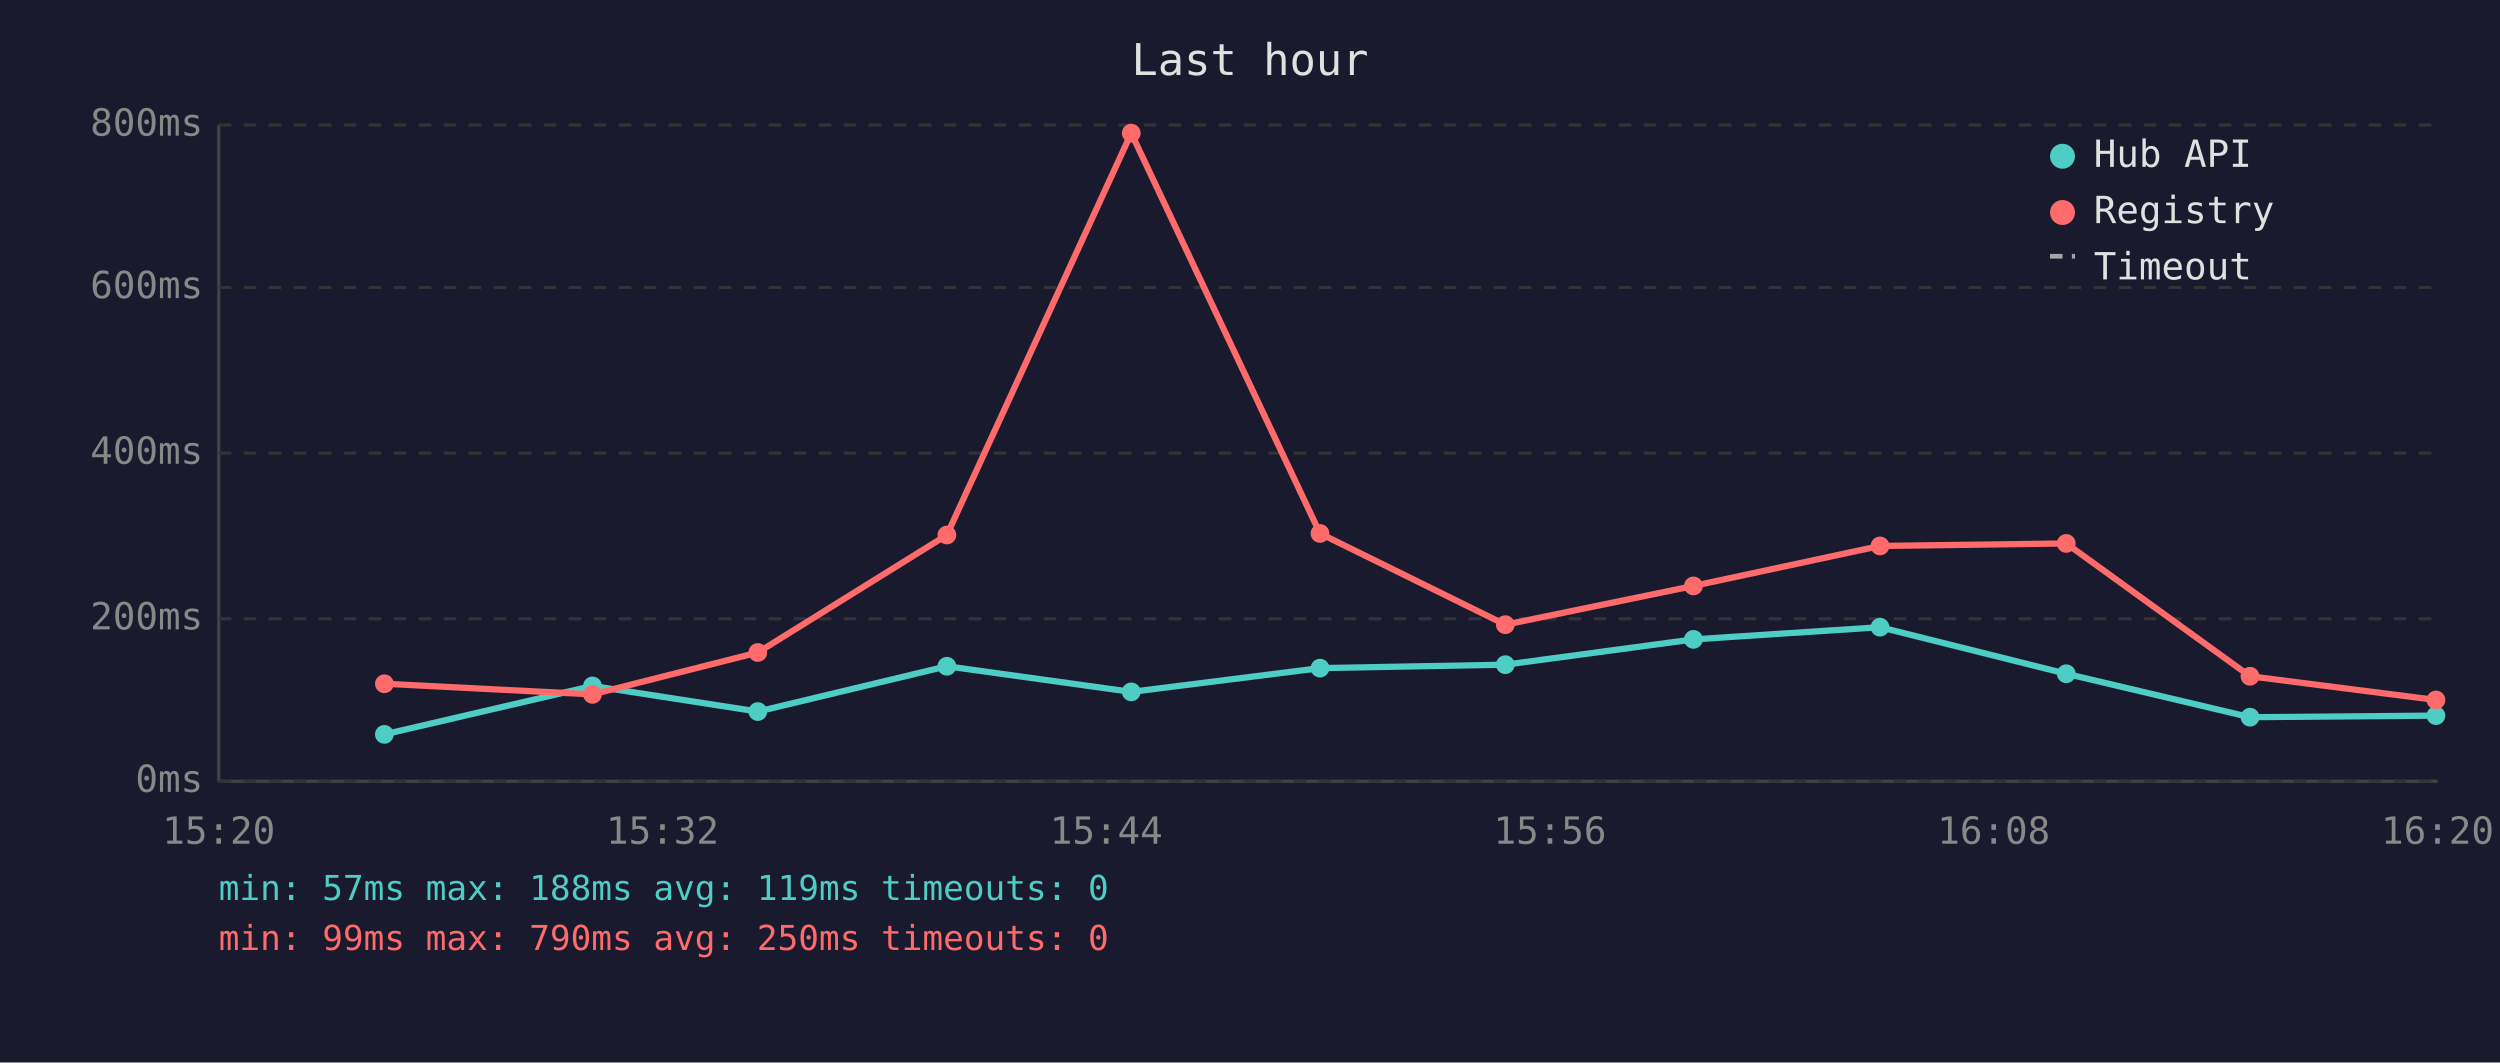
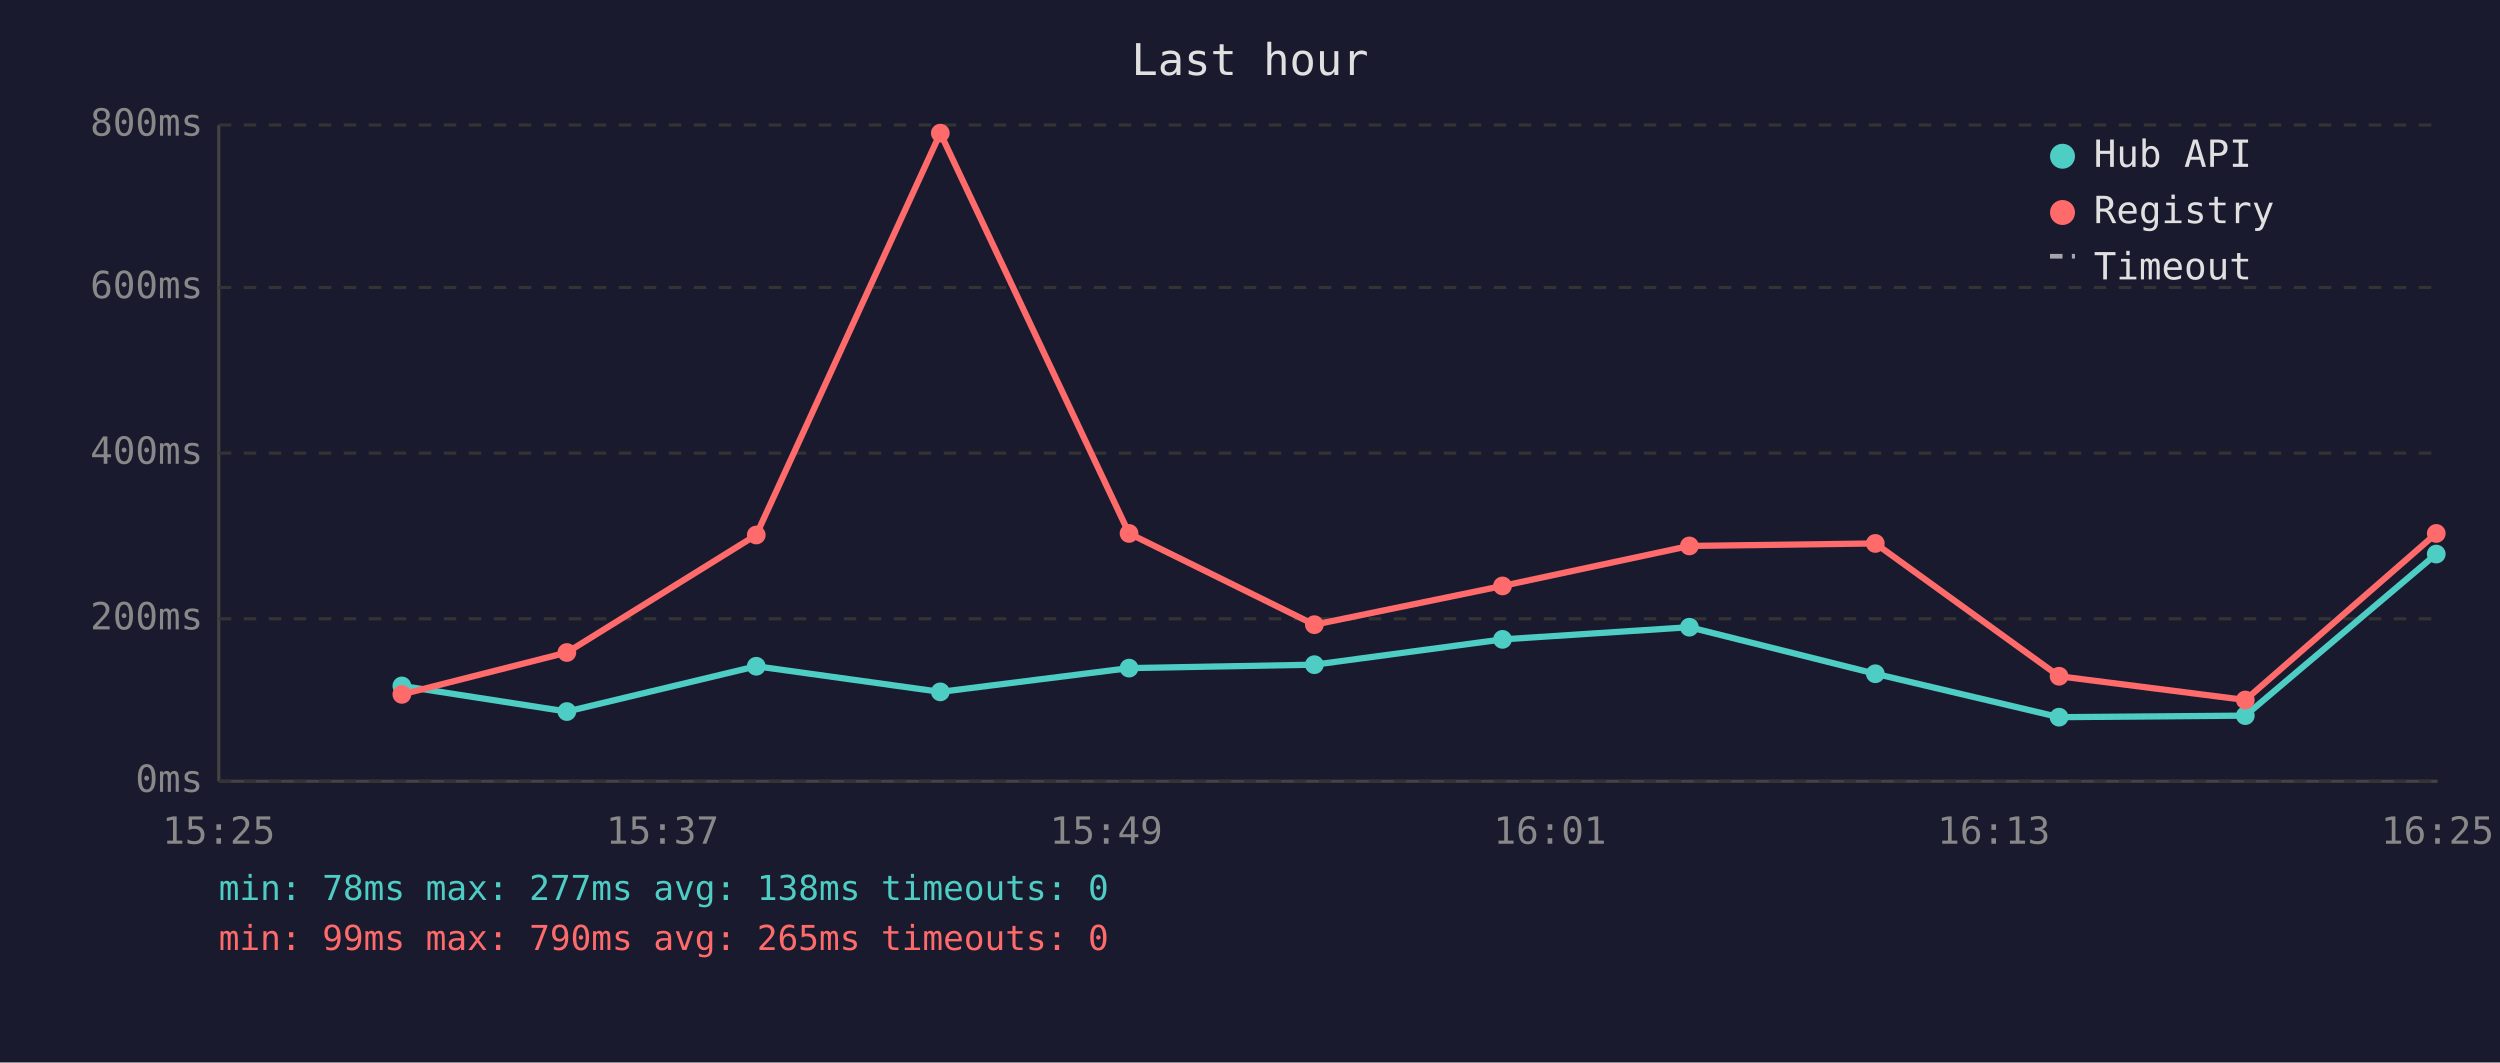
<svg xmlns="http://www.w3.org/2000/svg" viewBox="0 0 800 340" font-family="monospace" font-size="12">
  <rect width="800" height="340" fill="#1a1a2e" />
  <text x="400" y="24" fill="#e0e0e0" font-size="14" text-anchor="middle">Last hour</text>
  <line x1="70" y1="40" x2="70" y2="250" stroke="#444" stroke-width="1" />
  <line x1="70" y1="250" x2="780" y2="250" stroke="#444" stroke-width="1" />
  <line x1="70" y1="250" x2="780" y2="250" stroke="#333" stroke-width="1" stroke-dasharray="4" />
  <text x="65" y="250" fill="#888" text-anchor="end" dominant-baseline="middle">0ms</text>
  <line x1="70" y1="198" x2="780" y2="198" stroke="#333" stroke-width="1" stroke-dasharray="4" />
  <text x="65" y="198" fill="#888" text-anchor="end" dominant-baseline="middle">200ms</text>
  <line x1="70" y1="145" x2="780" y2="145" stroke="#333" stroke-width="1" stroke-dasharray="4" />
  <text x="65" y="145" fill="#888" text-anchor="end" dominant-baseline="middle">400ms</text>
  <line x1="70" y1="92" x2="780" y2="92" stroke="#333" stroke-width="1" stroke-dasharray="4" />
  <text x="65" y="92" fill="#888" text-anchor="end" dominant-baseline="middle">600ms</text>
  <line x1="70" y1="40" x2="780" y2="40" stroke="#333" stroke-width="1" stroke-dasharray="4" />
  <text x="65" y="40" fill="#888" text-anchor="end" dominant-baseline="middle">800ms</text>
-   <text x="70" y="270" fill="#888" text-anchor="middle">15:20</text>
-   <text x="212" y="270" fill="#888" text-anchor="middle">15:32</text>
-   <text x="354" y="270" fill="#888" text-anchor="middle">15:44</text>
-   <text x="496" y="270" fill="#888" text-anchor="middle">15:56</text>
-   <text x="638" y="270" fill="#888" text-anchor="middle">16:08</text>
-   <text x="780" y="270" fill="#888" text-anchor="middle">16:20</text>
-   <polyline points="123.0,235.0 189.6,219.5 242.5,227.7 303.0,213.2 362.0,221.4 422.4,213.8 481.7,212.7 541.9,204.6 601.6,200.7 661.2,215.6 720.0,229.5 779.5,229.0" fill="none" stroke="#4ecdc4" stroke-width="2" opacity="1" />
-   <circle cx="123.0" cy="235.0" r="3" fill="#4ecdc4" />
-   <circle cx="189.6" cy="219.5" r="3" fill="#4ecdc4" />
-   <circle cx="242.5" cy="227.7" r="3" fill="#4ecdc4" />
-   <circle cx="303.0" cy="213.2" r="3" fill="#4ecdc4" />
-   <circle cx="362.0" cy="221.4" r="3" fill="#4ecdc4" />
-   <circle cx="422.4" cy="213.8" r="3" fill="#4ecdc4" />
-   <circle cx="481.7" cy="212.7" r="3" fill="#4ecdc4" />
-   <circle cx="541.9" cy="204.6" r="3" fill="#4ecdc4" />
-   <circle cx="601.6" cy="200.7" r="3" fill="#4ecdc4" />
-   <circle cx="661.2" cy="215.6" r="3" fill="#4ecdc4" />
-   <circle cx="720.0" cy="229.5" r="3" fill="#4ecdc4" />
-   <circle cx="779.5" cy="229.0" r="3" fill="#4ecdc4" />
-   <polyline points="123.0,218.8 189.6,222.2 242.5,208.8 303.0,171.2 362.0,42.6 422.4,170.7 481.7,199.9 541.9,187.5 601.6,174.7 661.2,173.9 720.0,216.4 779.5,224.0" fill="none" stroke="#ff6b6b" stroke-width="2" opacity="1" />
-   <circle cx="123.0" cy="218.8" r="3" fill="#ff6b6b" />
-   <circle cx="189.6" cy="222.2" r="3" fill="#ff6b6b" />
-   <circle cx="242.5" cy="208.8" r="3" fill="#ff6b6b" />
-   <circle cx="303.0" cy="171.2" r="3" fill="#ff6b6b" />
-   <circle cx="362.0" cy="42.6" r="3" fill="#ff6b6b" />
-   <circle cx="422.4" cy="170.7" r="3" fill="#ff6b6b" />
-   <circle cx="481.7" cy="199.9" r="3" fill="#ff6b6b" />
-   <circle cx="541.9" cy="187.5" r="3" fill="#ff6b6b" />
-   <circle cx="601.6" cy="174.7" r="3" fill="#ff6b6b" />
-   <circle cx="661.2" cy="173.9" r="3" fill="#ff6b6b" />
-   <circle cx="720.0" cy="216.4" r="3" fill="#ff6b6b" />
-   <circle cx="779.5" cy="224.0" r="3" fill="#ff6b6b" />
+   <text x="70" y="270" fill="#888" text-anchor="middle">15:25</text>
+   <text x="212" y="270" fill="#888" text-anchor="middle">15:37</text>
+   <text x="354" y="270" fill="#888" text-anchor="middle">15:49</text>
+   <text x="496" y="270" fill="#888" text-anchor="middle">16:01</text>
+   <text x="638" y="270" fill="#888" text-anchor="middle">16:13</text>
+   <text x="780" y="270" fill="#888" text-anchor="middle">16:25</text>
+   <polyline points="128.6,219.5 181.4,227.7 242.0,213.2 300.9,221.4 361.3,213.8 420.6,212.7 480.8,204.6 540.6,200.7 600.1,215.6 658.9,229.5 718.5,229.0 779.6,177.3" fill="none" stroke="#4ecdc4" stroke-width="2" opacity="1" />
+   <circle cx="128.6" cy="219.5" r="3" fill="#4ecdc4" />
+   <circle cx="181.4" cy="227.7" r="3" fill="#4ecdc4" />
+   <circle cx="242.0" cy="213.2" r="3" fill="#4ecdc4" />
+   <circle cx="300.9" cy="221.4" r="3" fill="#4ecdc4" />
+   <circle cx="361.3" cy="213.8" r="3" fill="#4ecdc4" />
+   <circle cx="420.6" cy="212.7" r="3" fill="#4ecdc4" />
+   <circle cx="480.8" cy="204.6" r="3" fill="#4ecdc4" />
+   <circle cx="540.6" cy="200.7" r="3" fill="#4ecdc4" />
+   <circle cx="600.1" cy="215.6" r="3" fill="#4ecdc4" />
+   <circle cx="658.9" cy="229.5" r="3" fill="#4ecdc4" />
+   <circle cx="718.5" cy="229.0" r="3" fill="#4ecdc4" />
+   <circle cx="779.6" cy="177.3" r="3" fill="#4ecdc4" />
+   <polyline points="128.6,222.2 181.4,208.8 242.0,171.2 300.9,42.6 361.3,170.7 420.6,199.9 480.8,187.5 540.6,174.7 600.1,173.9 658.9,216.4 718.5,224.0 779.6,170.7" fill="none" stroke="#ff6b6b" stroke-width="2" opacity="1" />
+   <circle cx="128.6" cy="222.2" r="3" fill="#ff6b6b" />
+   <circle cx="181.4" cy="208.8" r="3" fill="#ff6b6b" />
+   <circle cx="242.0" cy="171.2" r="3" fill="#ff6b6b" />
+   <circle cx="300.9" cy="42.6" r="3" fill="#ff6b6b" />
+   <circle cx="361.3" cy="170.7" r="3" fill="#ff6b6b" />
+   <circle cx="420.6" cy="199.9" r="3" fill="#ff6b6b" />
+   <circle cx="480.8" cy="187.5" r="3" fill="#ff6b6b" />
+   <circle cx="540.6" cy="174.7" r="3" fill="#ff6b6b" />
+   <circle cx="600.1" cy="173.9" r="3" fill="#ff6b6b" />
+   <circle cx="658.9" cy="216.4" r="3" fill="#ff6b6b" />
+   <circle cx="718.5" cy="224.0" r="3" fill="#ff6b6b" />
+   <circle cx="779.6" cy="170.7" r="3" fill="#ff6b6b" />
  <circle cx="660" cy="50" r="4" fill="#4ecdc4" />
  <text x="670" y="50" fill="#e0e0e0" dominant-baseline="middle">Hub API</text>
  <circle cx="660" cy="68" r="4" fill="#ff6b6b" />
  <text x="670" y="68" fill="#e0e0e0" dominant-baseline="middle">Registry</text>
  <line x1="656" y1="82" x2="664" y2="82" stroke="#e0e0e0" stroke-width="1.5" stroke-dasharray="4,3" opacity="0.7" />
  <text x="670" y="86" fill="#e0e0e0" dominant-baseline="middle">Timeout</text>
-   <text x="70" y="288" fill="#4ecdc4" font-size="11">min: 57ms  max: 188ms  avg: 119ms  timeouts: 0</text>
-   <text x="70" y="304" fill="#ff6b6b" font-size="11">min: 99ms  max: 790ms  avg: 250ms  timeouts: 0</text>
+   <text x="70" y="288" fill="#4ecdc4" font-size="11">min: 78ms  max: 277ms  avg: 138ms  timeouts: 0</text>
+   <text x="70" y="304" fill="#ff6b6b" font-size="11">min: 99ms  max: 790ms  avg: 265ms  timeouts: 0</text>
</svg>
